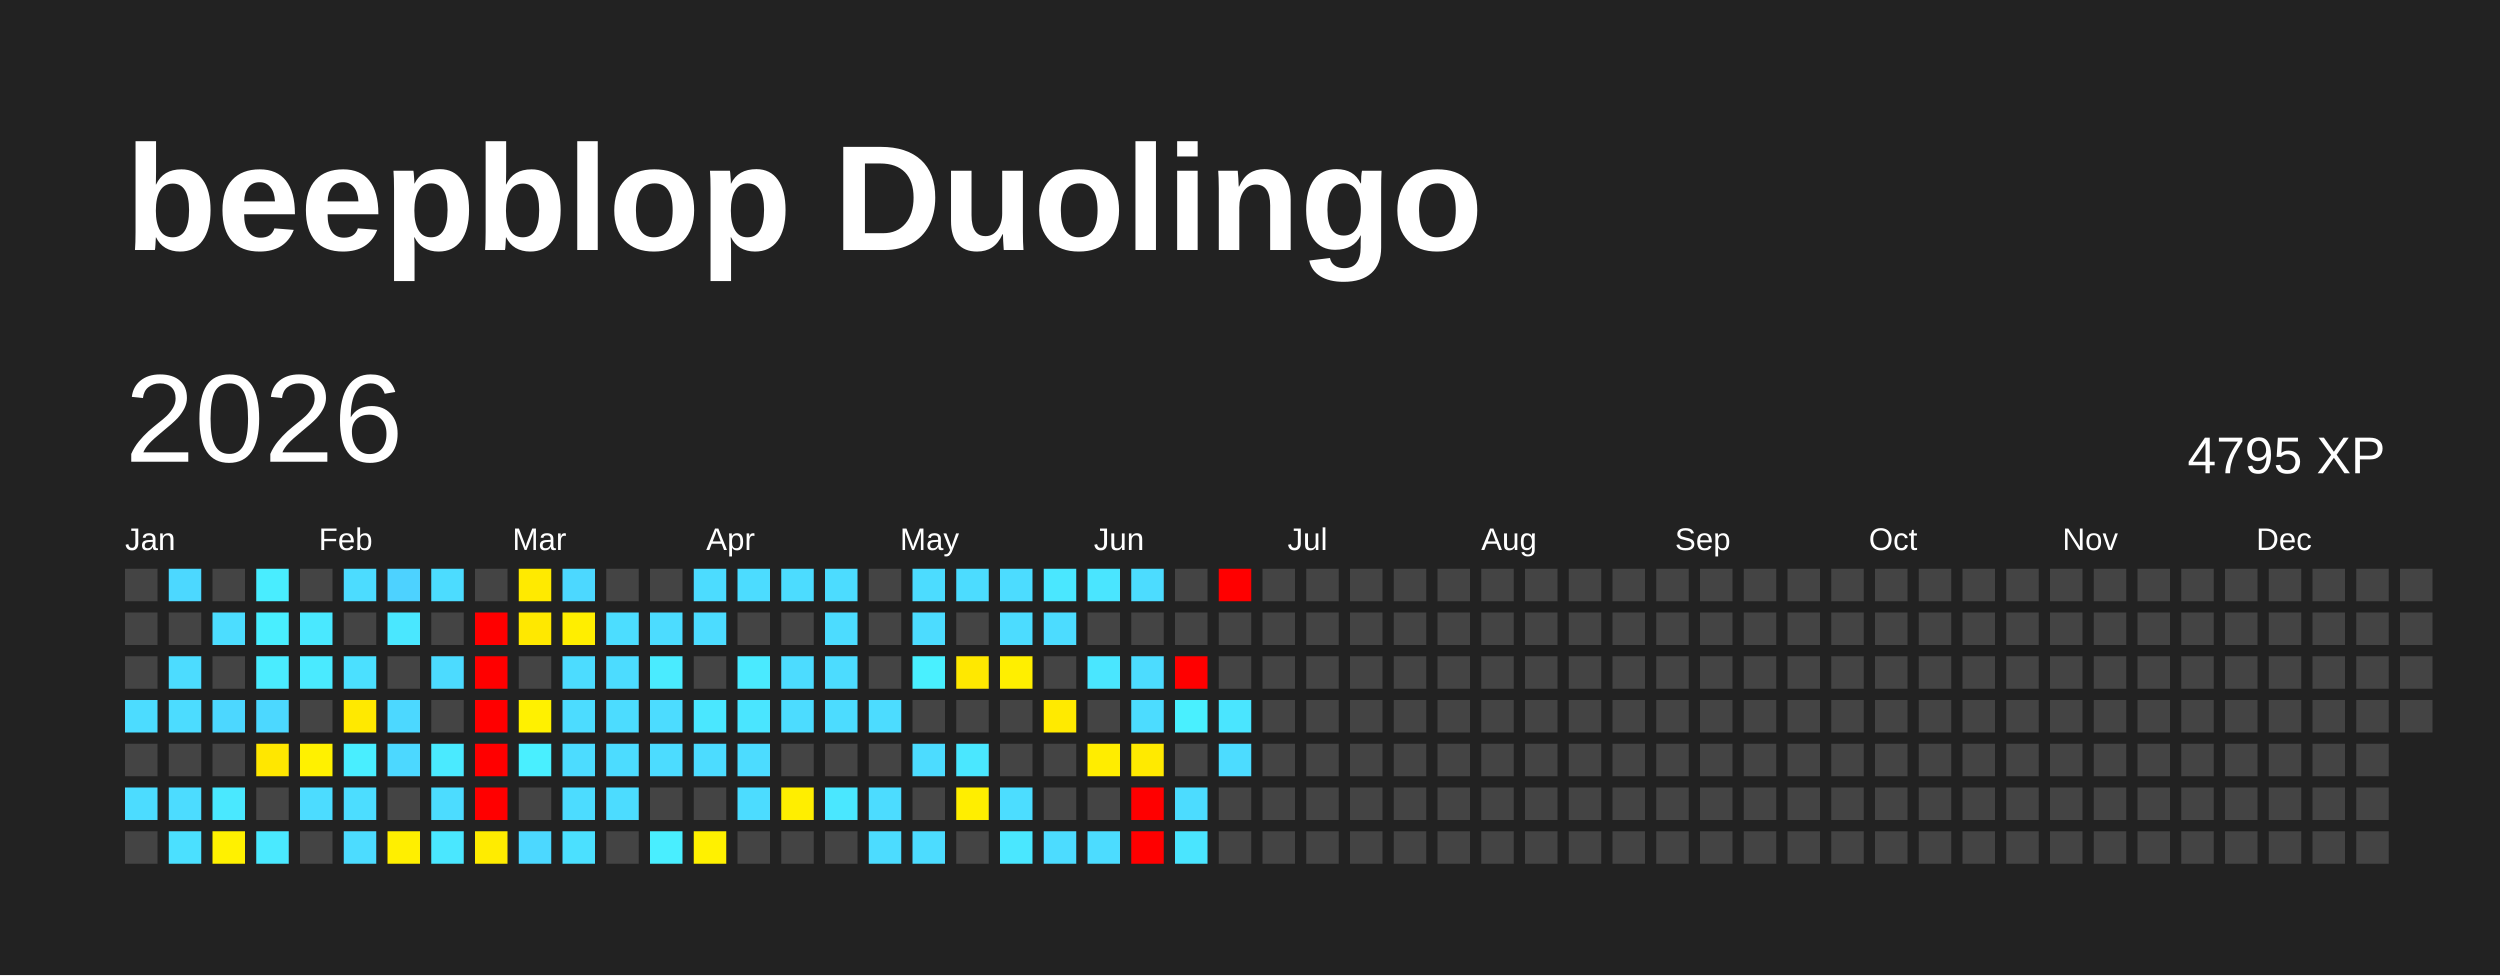
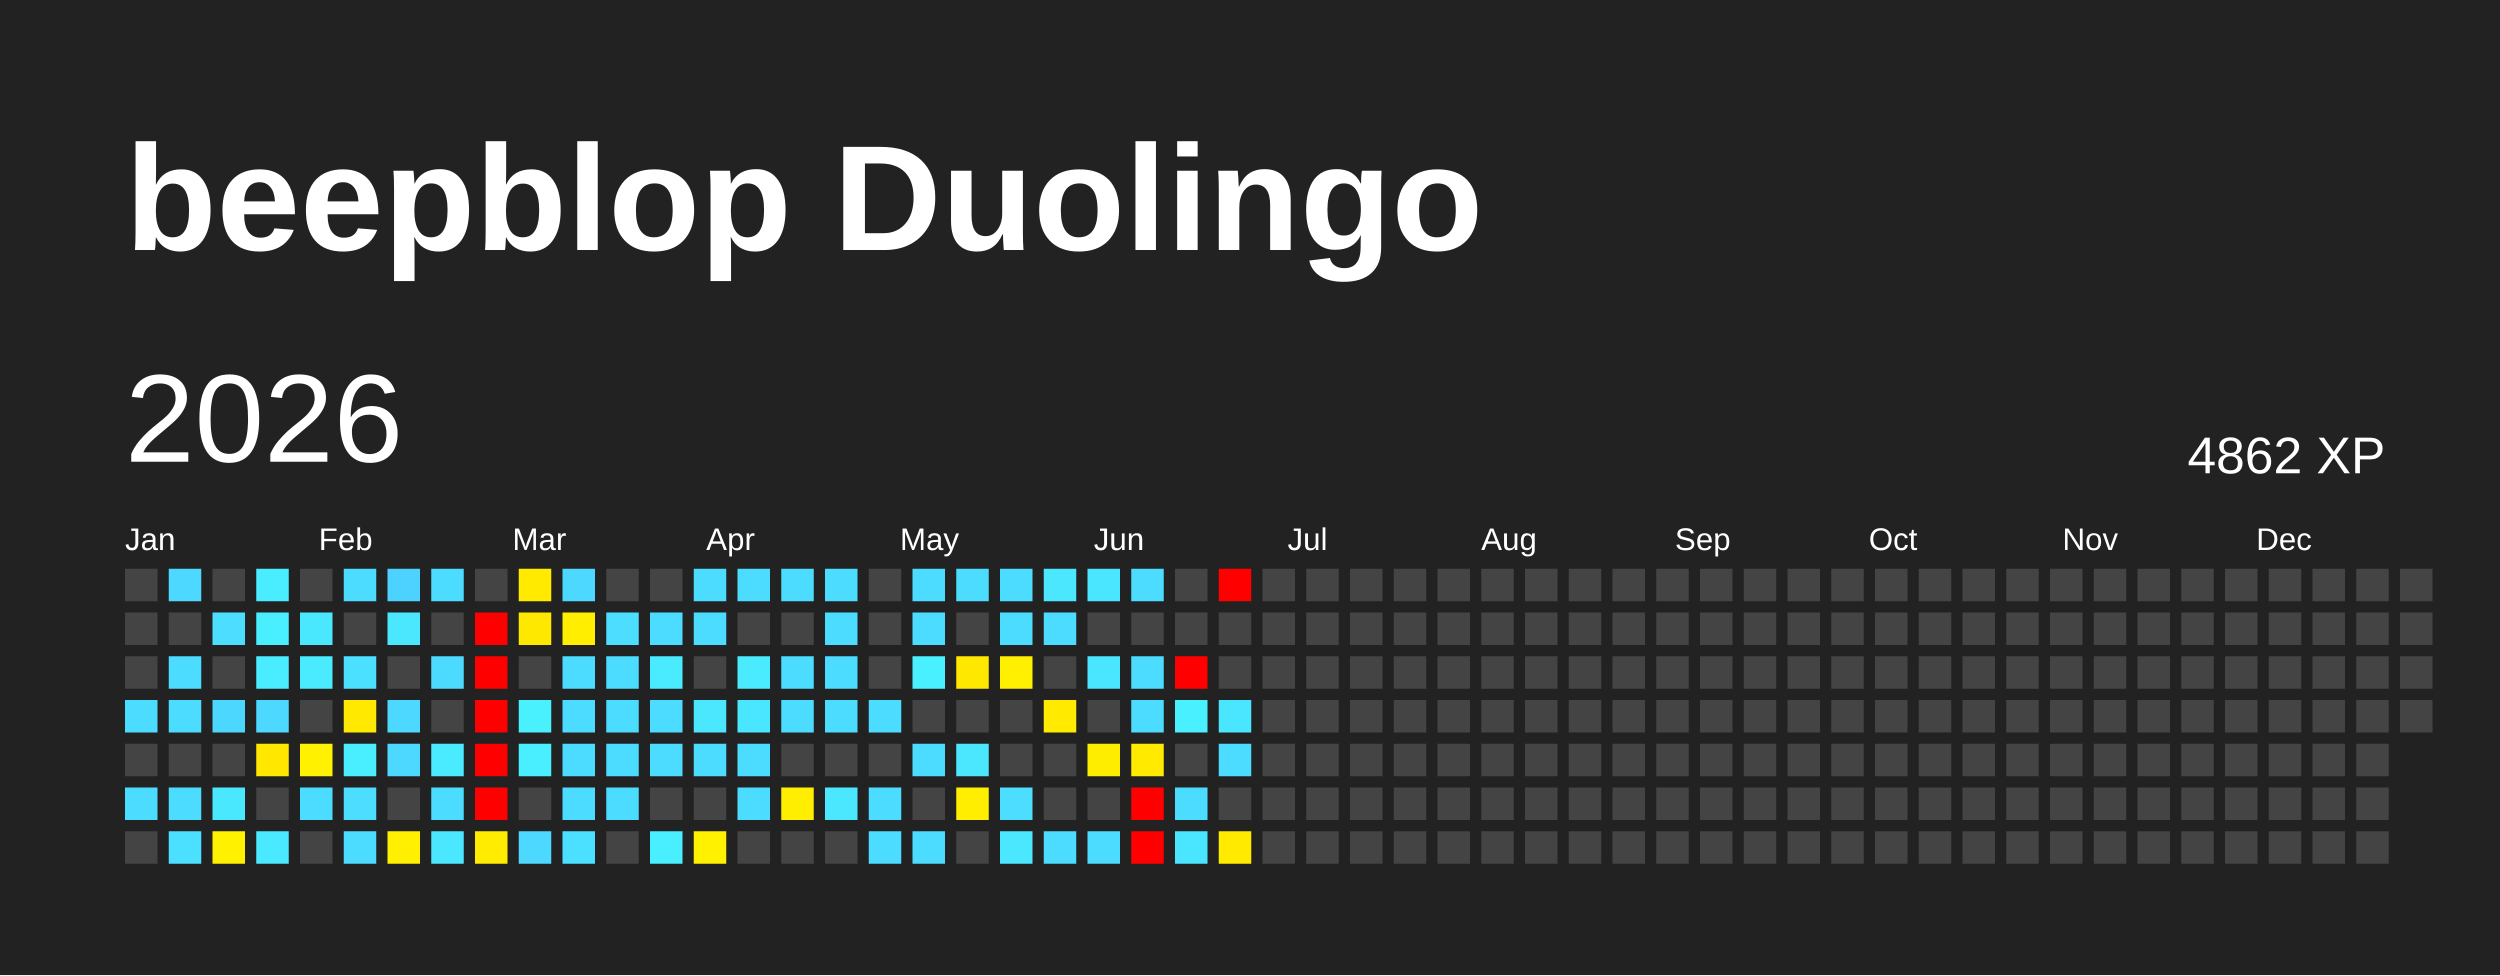
<svg xmlns="http://www.w3.org/2000/svg" baseProfile="full" height="78mm" version="1.1" viewBox="0,0,200,78" width="200mm">
  <defs />
  <rect fill="#222222" height="78" width="200" x="0" y="0" />
  <text fill="#FFFFFF" style="font-size:12px; font-family:Arial; font-weight:bold;" x="10" y="20">beepblop Duolingo</text>
  <text dominant-baseline="hanging" fill="#FFFFFF" style="font-size:10.0px; font-family:Arial;" x="10" y="30">2026</text>
-   <text dominant-baseline="hanging" fill="#FFFFFF" style="font-size:4.125px; font-family:Arial;" x="175" y="35">4795 XP</text>
+   <text dominant-baseline="hanging" fill="#FFFFFF" style="font-size:4.125px; font-family:Arial;" x="175" y="35">4862 XP</text>
  <text fill="#FFFFFF" style="font-size:2.5px; font-family:Arial" x="10.0" y="44">Jan</text>
  <text fill="#FFFFFF" style="font-size:2.5px; font-family:Arial" x="25.5" y="44">Feb</text>
  <text fill="#FFFFFF" style="font-size:2.5px; font-family:Arial" x="41.0" y="44">Mar</text>
  <text fill="#FFFFFF" style="font-size:2.5px; font-family:Arial" x="56.5" y="44">Apr</text>
  <text fill="#FFFFFF" style="font-size:2.5px; font-family:Arial" x="72.0" y="44">May</text>
  <text fill="#FFFFFF" style="font-size:2.5px; font-family:Arial" x="87.5" y="44">Jun</text>
  <text fill="#FFFFFF" style="font-size:2.5px; font-family:Arial" x="103.0" y="44">Jul</text>
  <text fill="#FFFFFF" style="font-size:2.5px; font-family:Arial" x="118.5" y="44">Aug</text>
  <text fill="#FFFFFF" style="font-size:2.5px; font-family:Arial" x="134.0" y="44">Sep</text>
  <text fill="#FFFFFF" style="font-size:2.5px; font-family:Arial" x="149.5" y="44">Oct</text>
  <text fill="#FFFFFF" style="font-size:2.5px; font-family:Arial" x="165.0" y="44">Nov</text>
  <text fill="#FFFFFF" style="font-size:2.5px; font-family:Arial" x="180.5" y="44">Dec</text>
  <rect fill="#444444" height="2.6" width="2.6" x="10.0" y="45.5" />
  <rect fill="#444444" height="2.6" width="2.6" x="10.0" y="49.0" />
  <rect fill="#444444" height="2.6" width="2.6" x="10.0" y="52.5" />
  <rect fill="#4cdcff" height="2.6" width="2.6" x="10.0" y="56.0" />
  <rect fill="#444444" height="2.6" width="2.6" x="10.0" y="59.5" />
  <rect fill="#4cdcff" height="2.6" width="2.6" x="10.0" y="63.0" />
  <rect fill="#444444" height="2.6" width="2.6" x="10.0" y="66.5" />
  <rect fill="#4cd8ff" height="2.6" width="2.6" x="13.5" y="45.5" />
  <rect fill="#444444" height="2.6" width="2.6" x="13.5" y="49.0" />
  <rect fill="#4cdcff" height="2.6" width="2.6" x="13.5" y="52.5" />
  <rect fill="#4cdcff" height="2.6" width="2.6" x="13.5" y="56.0" />
  <rect fill="#444444" height="2.6" width="2.6" x="13.5" y="59.5" />
  <rect fill="#4cdcff" height="2.6" width="2.6" x="13.5" y="63.0" />
  <rect fill="#4be0ff" height="2.6" width="2.6" x="13.5" y="66.5" />
  <rect fill="#444444" height="2.6" width="2.6" x="17.0" y="45.5" />
  <rect fill="#4cddff" height="2.6" width="2.6" x="17.0" y="49.0" />
  <rect fill="#444444" height="2.6" width="2.6" x="17.0" y="52.5" />
  <rect fill="#4cd7ff" height="2.6" width="2.6" x="17.0" y="56.0" />
  <rect fill="#444444" height="2.6" width="2.6" x="17.0" y="59.5" />
  <rect fill="#4ae8ff" height="2.6" width="2.6" x="17.0" y="63.0" />
  <rect fill="#fff100" height="2.6" width="2.6" x="17.0" y="66.5" />
  <rect fill="#49edff" height="2.6" width="2.6" x="20.5" y="45.5" />
  <rect fill="#49eeff" height="2.6" width="2.6" x="20.5" y="49.0" />
  <rect fill="#4aecff" height="2.6" width="2.6" x="20.5" y="52.5" />
  <rect fill="#4cd8ff" height="2.6" width="2.6" x="20.5" y="56.0" />
  <rect fill="#ffe700" height="2.6" width="2.6" x="20.5" y="59.5" />
  <rect fill="#444444" height="2.6" width="2.6" x="20.5" y="63.0" />
  <rect fill="#4ae9ff" height="2.6" width="2.6" x="20.5" y="66.5" />
  <rect fill="#444444" height="2.6" width="2.6" x="24.0" y="45.5" />
  <rect fill="#4ae8ff" height="2.6" width="2.6" x="24.0" y="49.0" />
  <rect fill="#4aeaff" height="2.6" width="2.6" x="24.0" y="52.5" />
  <rect fill="#444444" height="2.6" width="2.6" x="24.0" y="56.0" />
  <rect fill="#fff100" height="2.6" width="2.6" x="24.0" y="59.5" />
  <rect fill="#4cdcff" height="2.6" width="2.6" x="24.0" y="63.0" />
  <rect fill="#444444" height="2.6" width="2.6" x="24.0" y="66.5" />
  <rect fill="#4cdcff" height="2.6" width="2.6" x="27.5" y="45.5" />
  <rect fill="#444444" height="2.6" width="2.6" x="27.5" y="49.0" />
  <rect fill="#4be0ff" height="2.6" width="2.6" x="27.5" y="52.5" />
  <rect fill="#ffe900" height="2.6" width="2.6" x="27.5" y="56.0" />
  <rect fill="#49eeff" height="2.6" width="2.6" x="27.5" y="59.5" />
  <rect fill="#4cddff" height="2.6" width="2.6" x="27.5" y="63.0" />
  <rect fill="#4cdcff" height="2.6" width="2.6" x="27.5" y="66.5" />
  <rect fill="#4dd2ff" height="2.6" width="2.6" x="31.0" y="45.5" />
  <rect fill="#4ae7ff" height="2.6" width="2.6" x="31.0" y="49.0" />
  <rect fill="#444444" height="2.6" width="2.6" x="31.0" y="52.5" />
  <rect fill="#4cd8ff" height="2.6" width="2.6" x="31.0" y="56.0" />
  <rect fill="#4cd8ff" height="2.6" width="2.6" x="31.0" y="59.5" />
  <rect fill="#444444" height="2.6" width="2.6" x="31.0" y="63.0" />
  <rect fill="#ffef00" height="2.6" width="2.6" x="31.0" y="66.5" />
  <rect fill="#4cdcff" height="2.6" width="2.6" x="34.5" y="45.5" />
  <rect fill="#444444" height="2.6" width="2.6" x="34.5" y="49.0" />
  <rect fill="#4cdbff" height="2.6" width="2.6" x="34.5" y="52.5" />
  <rect fill="#444444" height="2.6" width="2.6" x="34.5" y="56.0" />
  <rect fill="#4aeaff" height="2.6" width="2.6" x="34.5" y="59.5" />
  <rect fill="#4cdcff" height="2.6" width="2.6" x="34.5" y="63.0" />
  <rect fill="#4ae7ff" height="2.6" width="2.6" x="34.5" y="66.5" />
  <rect fill="#444444" height="2.6" width="2.6" x="38.0" y="45.5" />
  <rect fill="red" height="2.6" width="2.6" x="38.0" y="49.0" />
  <rect fill="red" height="2.6" width="2.6" x="38.0" y="52.5" />
  <rect fill="red" height="2.6" width="2.6" x="38.0" y="56.0" />
  <rect fill="red" height="2.6" width="2.6" x="38.0" y="59.5" />
  <rect fill="red" height="2.6" width="2.6" x="38.0" y="63.0" />
  <rect fill="#ffec00" height="2.6" width="2.6" x="38.0" y="66.5" />
  <rect fill="#ffea00" height="2.6" width="2.6" x="41.5" y="45.5" />
  <rect fill="#ffe800" height="2.6" width="2.6" x="41.5" y="49.0" />
  <rect fill="#444444" height="2.6" width="2.6" x="41.5" y="52.5" />
-   <rect fill="#fff100" height="2.6" width="2.6" x="41.5" y="56.0" />
+   <rect fill="#49f1ff" height="2.6" width="2.6" x="41.5" y="56.0" />
  <rect fill="#49efff" height="2.6" width="2.6" x="41.5" y="59.5" />
  <rect fill="#444444" height="2.6" width="2.6" x="41.5" y="63.0" />
  <rect fill="#4cd8ff" height="2.6" width="2.6" x="41.5" y="66.5" />
  <rect fill="#4cd8ff" height="2.6" width="2.6" x="45.0" y="45.5" />
  <rect fill="#ffee00" height="2.6" width="2.6" x="45.0" y="49.0" />
  <rect fill="#4cdcff" height="2.6" width="2.6" x="45.0" y="52.5" />
  <rect fill="#4cdcff" height="2.6" width="2.6" x="45.0" y="56.0" />
  <rect fill="#4cdcff" height="2.6" width="2.6" x="45.0" y="59.5" />
  <rect fill="#4cdcff" height="2.6" width="2.6" x="45.0" y="63.0" />
  <rect fill="#4be0ff" height="2.6" width="2.6" x="45.0" y="66.5" />
  <rect fill="#444444" height="2.6" width="2.6" x="48.5" y="45.5" />
  <rect fill="#4cddff" height="2.6" width="2.6" x="48.5" y="49.0" />
  <rect fill="#4cdcff" height="2.6" width="2.6" x="48.5" y="52.5" />
  <rect fill="#4cdcff" height="2.6" width="2.6" x="48.5" y="56.0" />
  <rect fill="#4cdcff" height="2.6" width="2.6" x="48.5" y="59.5" />
  <rect fill="#4cdcff" height="2.6" width="2.6" x="48.5" y="63.0" />
  <rect fill="#444444" height="2.6" width="2.6" x="48.5" y="66.5" />
  <rect fill="#444444" height="2.6" width="2.6" x="52.0" y="45.5" />
  <rect fill="#4cdcff" height="2.6" width="2.6" x="52.0" y="49.0" />
  <rect fill="#4aebff" height="2.6" width="2.6" x="52.0" y="52.5" />
  <rect fill="#4cdcff" height="2.6" width="2.6" x="52.0" y="56.0" />
  <rect fill="#4cdcff" height="2.6" width="2.6" x="52.0" y="59.5" />
  <rect fill="#444444" height="2.6" width="2.6" x="52.0" y="63.0" />
  <rect fill="#49eeff" height="2.6" width="2.6" x="52.0" y="66.5" />
  <rect fill="#4cdcff" height="2.6" width="2.6" x="55.5" y="45.5" />
  <rect fill="#4cdcff" height="2.6" width="2.6" x="55.5" y="49.0" />
  <rect fill="#444444" height="2.6" width="2.6" x="55.5" y="52.5" />
  <rect fill="#4ae7ff" height="2.6" width="2.6" x="55.5" y="56.0" />
  <rect fill="#4cdcff" height="2.6" width="2.6" x="55.5" y="59.5" />
  <rect fill="#444444" height="2.6" width="2.6" x="55.5" y="63.0" />
  <rect fill="#fff100" height="2.6" width="2.6" x="55.5" y="66.5" />
  <rect fill="#4cdcff" height="2.6" width="2.6" x="59.0" y="45.5" />
  <rect fill="#444444" height="2.6" width="2.6" x="59.0" y="49.0" />
  <rect fill="#4aeaff" height="2.6" width="2.6" x="59.0" y="52.5" />
  <rect fill="#4ae5ff" height="2.6" width="2.6" x="59.0" y="56.0" />
  <rect fill="#4cdcff" height="2.6" width="2.6" x="59.0" y="59.5" />
  <rect fill="#4cdcff" height="2.6" width="2.6" x="59.0" y="63.0" />
  <rect fill="#444444" height="2.6" width="2.6" x="59.0" y="66.5" />
  <rect fill="#4cdcff" height="2.6" width="2.6" x="62.5" y="45.5" />
  <rect fill="#444444" height="2.6" width="2.6" x="62.5" y="49.0" />
  <rect fill="#4cdcff" height="2.6" width="2.6" x="62.5" y="52.5" />
  <rect fill="#4cdcff" height="2.6" width="2.6" x="62.5" y="56.0" />
  <rect fill="#444444" height="2.6" width="2.6" x="62.5" y="59.5" />
  <rect fill="#ffee00" height="2.6" width="2.6" x="62.5" y="63.0" />
  <rect fill="#444444" height="2.6" width="2.6" x="62.5" y="66.5" />
  <rect fill="#4cdcff" height="2.6" width="2.6" x="66.0" y="45.5" />
  <rect fill="#4cdcff" height="2.6" width="2.6" x="66.0" y="49.0" />
  <rect fill="#4cdcff" height="2.6" width="2.6" x="66.0" y="52.5" />
  <rect fill="#4cdcff" height="2.6" width="2.6" x="66.0" y="56.0" />
  <rect fill="#444444" height="2.6" width="2.6" x="66.0" y="59.5" />
  <rect fill="#4ae7ff" height="2.6" width="2.6" x="66.0" y="63.0" />
  <rect fill="#444444" height="2.6" width="2.6" x="66.0" y="66.5" />
  <rect fill="#444444" height="2.6" width="2.6" x="69.5" y="45.5" />
  <rect fill="#444444" height="2.6" width="2.6" x="69.5" y="49.0" />
  <rect fill="#444444" height="2.6" width="2.6" x="69.5" y="52.5" />
  <rect fill="#4cdcff" height="2.6" width="2.6" x="69.5" y="56.0" />
  <rect fill="#444444" height="2.6" width="2.6" x="69.5" y="59.5" />
  <rect fill="#4cdcff" height="2.6" width="2.6" x="69.5" y="63.0" />
  <rect fill="#4cdcff" height="2.6" width="2.6" x="69.5" y="66.5" />
  <rect fill="#4cdcff" height="2.6" width="2.6" x="73.0" y="45.5" />
  <rect fill="#4cdcff" height="2.6" width="2.6" x="73.0" y="49.0" />
  <rect fill="#49f0ff" height="2.6" width="2.6" x="73.0" y="52.5" />
  <rect fill="#444444" height="2.6" width="2.6" x="73.0" y="56.0" />
  <rect fill="#4cdcff" height="2.6" width="2.6" x="73.0" y="59.5" />
  <rect fill="#444444" height="2.6" width="2.6" x="73.0" y="63.0" />
  <rect fill="#4cdcff" height="2.6" width="2.6" x="73.0" y="66.5" />
  <rect fill="#4cdcff" height="2.6" width="2.6" x="76.5" y="45.5" />
  <rect fill="#444444" height="2.6" width="2.6" x="76.5" y="49.0" />
  <rect fill="#ffe800" height="2.6" width="2.6" x="76.5" y="52.5" />
  <rect fill="#444444" height="2.6" width="2.6" x="76.5" y="56.0" />
  <rect fill="#4ae7ff" height="2.6" width="2.6" x="76.5" y="59.5" />
  <rect fill="#ffee00" height="2.6" width="2.6" x="76.5" y="63.0" />
  <rect fill="#444444" height="2.6" width="2.6" x="76.5" y="66.5" />
  <rect fill="#4cdcff" height="2.6" width="2.6" x="80.0" y="45.5" />
  <rect fill="#4cdcff" height="2.6" width="2.6" x="80.0" y="49.0" />
  <rect fill="#ffef00" height="2.6" width="2.6" x="80.0" y="52.5" />
  <rect fill="#444444" height="2.6" width="2.6" x="80.0" y="56.0" />
  <rect fill="#444444" height="2.6" width="2.6" x="80.0" y="59.5" />
  <rect fill="#4cddff" height="2.6" width="2.6" x="80.0" y="63.0" />
  <rect fill="#4ae7ff" height="2.6" width="2.6" x="80.0" y="66.5" />
  <rect fill="#4ae7ff" height="2.6" width="2.6" x="83.5" y="45.5" />
  <rect fill="#4cdcff" height="2.6" width="2.6" x="83.5" y="49.0" />
  <rect fill="#444444" height="2.6" width="2.6" x="83.5" y="52.5" />
  <rect fill="#ffea00" height="2.6" width="2.6" x="83.5" y="56.0" />
  <rect fill="#444444" height="2.6" width="2.6" x="83.5" y="59.5" />
  <rect fill="#444444" height="2.6" width="2.6" x="83.5" y="63.0" />
  <rect fill="#4cdcff" height="2.6" width="2.6" x="83.5" y="66.5" />
  <rect fill="#4ae5ff" height="2.6" width="2.6" x="87.0" y="45.5" />
  <rect fill="#444444" height="2.6" width="2.6" x="87.0" y="49.0" />
  <rect fill="#4ae6ff" height="2.6" width="2.6" x="87.0" y="52.5" />
  <rect fill="#444444" height="2.6" width="2.6" x="87.0" y="56.0" />
  <rect fill="#ffed00" height="2.6" width="2.6" x="87.0" y="59.5" />
  <rect fill="#444444" height="2.6" width="2.6" x="87.0" y="63.0" />
  <rect fill="#4cdcff" height="2.6" width="2.6" x="87.0" y="66.5" />
  <rect fill="#4cdcff" height="2.6" width="2.6" x="90.5" y="45.5" />
  <rect fill="#444444" height="2.6" width="2.6" x="90.5" y="49.0" />
  <rect fill="#4cdcff" height="2.6" width="2.6" x="90.5" y="52.5" />
  <rect fill="#4cdcff" height="2.6" width="2.6" x="90.5" y="56.0" />
  <rect fill="#ffea00" height="2.6" width="2.6" x="90.5" y="59.5" />
  <rect fill="red" height="2.6" width="2.6" x="90.5" y="63.0" />
  <rect fill="red" height="2.6" width="2.6" x="90.5" y="66.5" />
  <rect fill="#444444" height="2.6" width="2.6" x="94.0" y="45.5" />
  <rect fill="#444444" height="2.6" width="2.6" x="94.0" y="49.0" />
  <rect fill="red" height="2.6" width="2.6" x="94.0" y="52.5" />
  <rect fill="#49f0ff" height="2.6" width="2.6" x="94.0" y="56.0" />
  <rect fill="#444444" height="2.6" width="2.6" x="94.0" y="59.5" />
  <rect fill="#4cdcff" height="2.6" width="2.6" x="94.0" y="63.0" />
  <rect fill="#4ae5ff" height="2.6" width="2.6" x="94.0" y="66.5" />
  <rect fill="red" height="2.6" width="2.6" x="97.5" y="45.5" />
  <rect fill="#444444" height="2.6" width="2.6" x="97.5" y="49.0" />
  <rect fill="#444444" height="2.6" width="2.6" x="97.5" y="52.5" />
  <rect fill="#4ae5ff" height="2.6" width="2.6" x="97.5" y="56.0" />
  <rect fill="#4cdcff" height="2.6" width="2.6" x="97.5" y="59.5" />
  <rect fill="#444444" height="2.6" width="2.6" x="97.5" y="63.0" />
-   <rect fill="#444444" height="2.6" width="2.6" x="97.5" y="66.5" />
+   <rect fill="#ffea00" height="2.6" width="2.6" x="97.5" y="66.5" />
  <rect fill="#444444" height="2.6" width="2.6" x="101.0" y="45.5" />
  <rect fill="#444444" height="2.6" width="2.6" x="101.0" y="49.0" />
  <rect fill="#444444" height="2.6" width="2.6" x="101.0" y="52.5" />
  <rect fill="#444444" height="2.6" width="2.6" x="101.0" y="56.0" />
  <rect fill="#444444" height="2.6" width="2.6" x="101.0" y="59.5" />
  <rect fill="#444444" height="2.6" width="2.6" x="101.0" y="63.0" />
  <rect fill="#444444" height="2.6" width="2.6" x="101.0" y="66.5" />
  <rect fill="#444444" height="2.6" width="2.6" x="104.5" y="45.5" />
  <rect fill="#444444" height="2.6" width="2.6" x="104.5" y="49.0" />
  <rect fill="#444444" height="2.6" width="2.6" x="104.5" y="52.5" />
  <rect fill="#444444" height="2.6" width="2.6" x="104.5" y="56.0" />
  <rect fill="#444444" height="2.6" width="2.6" x="104.5" y="59.5" />
  <rect fill="#444444" height="2.6" width="2.6" x="104.5" y="63.0" />
  <rect fill="#444444" height="2.6" width="2.6" x="104.5" y="66.5" />
  <rect fill="#444444" height="2.6" width="2.6" x="108.0" y="45.5" />
  <rect fill="#444444" height="2.6" width="2.6" x="108.0" y="49.0" />
  <rect fill="#444444" height="2.6" width="2.6" x="108.0" y="52.5" />
  <rect fill="#444444" height="2.6" width="2.6" x="108.0" y="56.0" />
  <rect fill="#444444" height="2.6" width="2.6" x="108.0" y="59.5" />
  <rect fill="#444444" height="2.6" width="2.6" x="108.0" y="63.0" />
  <rect fill="#444444" height="2.6" width="2.6" x="108.0" y="66.5" />
  <rect fill="#444444" height="2.6" width="2.6" x="111.5" y="45.5" />
  <rect fill="#444444" height="2.6" width="2.6" x="111.5" y="49.0" />
  <rect fill="#444444" height="2.6" width="2.6" x="111.5" y="52.5" />
  <rect fill="#444444" height="2.6" width="2.6" x="111.5" y="56.0" />
  <rect fill="#444444" height="2.6" width="2.6" x="111.5" y="59.5" />
  <rect fill="#444444" height="2.6" width="2.6" x="111.5" y="63.0" />
  <rect fill="#444444" height="2.6" width="2.6" x="111.5" y="66.5" />
  <rect fill="#444444" height="2.6" width="2.6" x="115.0" y="45.5" />
  <rect fill="#444444" height="2.6" width="2.6" x="115.0" y="49.0" />
  <rect fill="#444444" height="2.6" width="2.6" x="115.0" y="52.5" />
  <rect fill="#444444" height="2.6" width="2.6" x="115.0" y="56.0" />
  <rect fill="#444444" height="2.6" width="2.6" x="115.0" y="59.5" />
  <rect fill="#444444" height="2.6" width="2.6" x="115.0" y="63.0" />
  <rect fill="#444444" height="2.6" width="2.6" x="115.0" y="66.5" />
  <rect fill="#444444" height="2.6" width="2.6" x="118.5" y="45.5" />
  <rect fill="#444444" height="2.6" width="2.6" x="118.5" y="49.0" />
  <rect fill="#444444" height="2.6" width="2.6" x="118.5" y="52.5" />
  <rect fill="#444444" height="2.6" width="2.6" x="118.5" y="56.0" />
  <rect fill="#444444" height="2.6" width="2.6" x="118.5" y="59.5" />
  <rect fill="#444444" height="2.6" width="2.6" x="118.5" y="63.0" />
  <rect fill="#444444" height="2.6" width="2.6" x="118.5" y="66.5" />
  <rect fill="#444444" height="2.6" width="2.6" x="122.0" y="45.5" />
  <rect fill="#444444" height="2.6" width="2.6" x="122.0" y="49.0" />
  <rect fill="#444444" height="2.6" width="2.6" x="122.0" y="52.5" />
  <rect fill="#444444" height="2.6" width="2.6" x="122.0" y="56.0" />
  <rect fill="#444444" height="2.6" width="2.6" x="122.0" y="59.5" />
  <rect fill="#444444" height="2.6" width="2.6" x="122.0" y="63.0" />
  <rect fill="#444444" height="2.6" width="2.6" x="122.0" y="66.5" />
  <rect fill="#444444" height="2.6" width="2.6" x="125.5" y="45.5" />
  <rect fill="#444444" height="2.6" width="2.6" x="125.5" y="49.0" />
  <rect fill="#444444" height="2.6" width="2.6" x="125.5" y="52.5" />
  <rect fill="#444444" height="2.6" width="2.6" x="125.5" y="56.0" />
  <rect fill="#444444" height="2.6" width="2.6" x="125.5" y="59.5" />
  <rect fill="#444444" height="2.6" width="2.6" x="125.5" y="63.0" />
  <rect fill="#444444" height="2.6" width="2.6" x="125.5" y="66.5" />
  <rect fill="#444444" height="2.6" width="2.6" x="129.0" y="45.5" />
  <rect fill="#444444" height="2.6" width="2.6" x="129.0" y="49.0" />
  <rect fill="#444444" height="2.6" width="2.6" x="129.0" y="52.5" />
  <rect fill="#444444" height="2.6" width="2.6" x="129.0" y="56.0" />
  <rect fill="#444444" height="2.6" width="2.6" x="129.0" y="59.5" />
  <rect fill="#444444" height="2.6" width="2.6" x="129.0" y="63.0" />
  <rect fill="#444444" height="2.6" width="2.6" x="129.0" y="66.5" />
  <rect fill="#444444" height="2.6" width="2.6" x="132.5" y="45.5" />
  <rect fill="#444444" height="2.6" width="2.6" x="132.5" y="49.0" />
  <rect fill="#444444" height="2.6" width="2.6" x="132.5" y="52.5" />
  <rect fill="#444444" height="2.6" width="2.6" x="132.5" y="56.0" />
  <rect fill="#444444" height="2.6" width="2.6" x="132.5" y="59.5" />
  <rect fill="#444444" height="2.6" width="2.6" x="132.5" y="63.0" />
  <rect fill="#444444" height="2.6" width="2.6" x="132.5" y="66.5" />
  <rect fill="#444444" height="2.6" width="2.6" x="136.0" y="45.5" />
  <rect fill="#444444" height="2.6" width="2.6" x="136.0" y="49.0" />
  <rect fill="#444444" height="2.6" width="2.6" x="136.0" y="52.5" />
  <rect fill="#444444" height="2.6" width="2.6" x="136.0" y="56.0" />
  <rect fill="#444444" height="2.6" width="2.6" x="136.0" y="59.5" />
  <rect fill="#444444" height="2.6" width="2.6" x="136.0" y="63.0" />
  <rect fill="#444444" height="2.6" width="2.6" x="136.0" y="66.5" />
  <rect fill="#444444" height="2.6" width="2.6" x="139.5" y="45.5" />
  <rect fill="#444444" height="2.6" width="2.6" x="139.5" y="49.0" />
  <rect fill="#444444" height="2.6" width="2.6" x="139.5" y="52.5" />
  <rect fill="#444444" height="2.6" width="2.6" x="139.5" y="56.0" />
  <rect fill="#444444" height="2.6" width="2.6" x="139.5" y="59.5" />
  <rect fill="#444444" height="2.6" width="2.6" x="139.5" y="63.0" />
  <rect fill="#444444" height="2.6" width="2.6" x="139.5" y="66.5" />
  <rect fill="#444444" height="2.6" width="2.6" x="143.0" y="45.5" />
  <rect fill="#444444" height="2.6" width="2.6" x="143.0" y="49.0" />
  <rect fill="#444444" height="2.6" width="2.6" x="143.0" y="52.5" />
  <rect fill="#444444" height="2.6" width="2.6" x="143.0" y="56.0" />
  <rect fill="#444444" height="2.6" width="2.6" x="143.0" y="59.5" />
  <rect fill="#444444" height="2.6" width="2.6" x="143.0" y="63.0" />
  <rect fill="#444444" height="2.6" width="2.6" x="143.0" y="66.5" />
  <rect fill="#444444" height="2.6" width="2.6" x="146.5" y="45.5" />
  <rect fill="#444444" height="2.6" width="2.6" x="146.5" y="49.0" />
  <rect fill="#444444" height="2.6" width="2.6" x="146.5" y="52.5" />
  <rect fill="#444444" height="2.6" width="2.6" x="146.5" y="56.0" />
  <rect fill="#444444" height="2.6" width="2.6" x="146.5" y="59.5" />
  <rect fill="#444444" height="2.6" width="2.6" x="146.5" y="63.0" />
  <rect fill="#444444" height="2.6" width="2.6" x="146.5" y="66.5" />
  <rect fill="#444444" height="2.6" width="2.6" x="150.0" y="45.5" />
  <rect fill="#444444" height="2.6" width="2.6" x="150.0" y="49.0" />
  <rect fill="#444444" height="2.6" width="2.6" x="150.0" y="52.5" />
  <rect fill="#444444" height="2.6" width="2.6" x="150.0" y="56.0" />
  <rect fill="#444444" height="2.6" width="2.6" x="150.0" y="59.5" />
  <rect fill="#444444" height="2.6" width="2.6" x="150.0" y="63.0" />
  <rect fill="#444444" height="2.6" width="2.6" x="150.0" y="66.5" />
  <rect fill="#444444" height="2.6" width="2.6" x="153.5" y="45.5" />
  <rect fill="#444444" height="2.6" width="2.6" x="153.5" y="49.0" />
  <rect fill="#444444" height="2.6" width="2.6" x="153.5" y="52.5" />
  <rect fill="#444444" height="2.6" width="2.6" x="153.5" y="56.0" />
  <rect fill="#444444" height="2.6" width="2.6" x="153.5" y="59.5" />
  <rect fill="#444444" height="2.6" width="2.6" x="153.5" y="63.0" />
  <rect fill="#444444" height="2.6" width="2.6" x="153.5" y="66.5" />
  <rect fill="#444444" height="2.6" width="2.6" x="157.0" y="45.5" />
  <rect fill="#444444" height="2.6" width="2.6" x="157.0" y="49.0" />
  <rect fill="#444444" height="2.6" width="2.6" x="157.0" y="52.5" />
  <rect fill="#444444" height="2.6" width="2.6" x="157.0" y="56.0" />
  <rect fill="#444444" height="2.6" width="2.6" x="157.0" y="59.5" />
  <rect fill="#444444" height="2.6" width="2.6" x="157.0" y="63.0" />
  <rect fill="#444444" height="2.6" width="2.6" x="157.0" y="66.5" />
  <rect fill="#444444" height="2.6" width="2.6" x="160.5" y="45.5" />
  <rect fill="#444444" height="2.6" width="2.6" x="160.5" y="49.0" />
  <rect fill="#444444" height="2.6" width="2.6" x="160.5" y="52.5" />
  <rect fill="#444444" height="2.6" width="2.6" x="160.5" y="56.0" />
  <rect fill="#444444" height="2.6" width="2.6" x="160.5" y="59.5" />
  <rect fill="#444444" height="2.6" width="2.6" x="160.5" y="63.0" />
  <rect fill="#444444" height="2.6" width="2.6" x="160.5" y="66.5" />
  <rect fill="#444444" height="2.6" width="2.6" x="164.0" y="45.5" />
  <rect fill="#444444" height="2.6" width="2.6" x="164.0" y="49.0" />
  <rect fill="#444444" height="2.6" width="2.6" x="164.0" y="52.5" />
  <rect fill="#444444" height="2.6" width="2.6" x="164.0" y="56.0" />
  <rect fill="#444444" height="2.6" width="2.6" x="164.0" y="59.5" />
  <rect fill="#444444" height="2.6" width="2.6" x="164.0" y="63.0" />
  <rect fill="#444444" height="2.6" width="2.6" x="164.0" y="66.5" />
  <rect fill="#444444" height="2.6" width="2.6" x="167.5" y="45.5" />
  <rect fill="#444444" height="2.6" width="2.6" x="167.5" y="49.0" />
  <rect fill="#444444" height="2.6" width="2.6" x="167.5" y="52.5" />
  <rect fill="#444444" height="2.6" width="2.6" x="167.5" y="56.0" />
  <rect fill="#444444" height="2.6" width="2.6" x="167.5" y="59.5" />
  <rect fill="#444444" height="2.6" width="2.6" x="167.5" y="63.0" />
  <rect fill="#444444" height="2.6" width="2.6" x="167.5" y="66.5" />
  <rect fill="#444444" height="2.6" width="2.6" x="171.0" y="45.5" />
  <rect fill="#444444" height="2.6" width="2.6" x="171.0" y="49.0" />
  <rect fill="#444444" height="2.6" width="2.6" x="171.0" y="52.5" />
  <rect fill="#444444" height="2.6" width="2.6" x="171.0" y="56.0" />
  <rect fill="#444444" height="2.6" width="2.6" x="171.0" y="59.5" />
  <rect fill="#444444" height="2.6" width="2.6" x="171.0" y="63.0" />
  <rect fill="#444444" height="2.6" width="2.6" x="171.0" y="66.5" />
  <rect fill="#444444" height="2.6" width="2.6" x="174.5" y="45.5" />
  <rect fill="#444444" height="2.6" width="2.6" x="174.5" y="49.0" />
  <rect fill="#444444" height="2.6" width="2.6" x="174.5" y="52.5" />
  <rect fill="#444444" height="2.6" width="2.6" x="174.5" y="56.0" />
  <rect fill="#444444" height="2.6" width="2.6" x="174.5" y="59.5" />
  <rect fill="#444444" height="2.6" width="2.6" x="174.5" y="63.0" />
  <rect fill="#444444" height="2.6" width="2.6" x="174.5" y="66.5" />
  <rect fill="#444444" height="2.6" width="2.6" x="178.0" y="45.5" />
  <rect fill="#444444" height="2.6" width="2.6" x="178.0" y="49.0" />
  <rect fill="#444444" height="2.6" width="2.6" x="178.0" y="52.5" />
  <rect fill="#444444" height="2.6" width="2.6" x="178.0" y="56.0" />
  <rect fill="#444444" height="2.6" width="2.6" x="178.0" y="59.5" />
  <rect fill="#444444" height="2.6" width="2.6" x="178.0" y="63.0" />
  <rect fill="#444444" height="2.6" width="2.6" x="178.0" y="66.5" />
  <rect fill="#444444" height="2.6" width="2.6" x="181.5" y="45.5" />
  <rect fill="#444444" height="2.6" width="2.6" x="181.5" y="49.0" />
  <rect fill="#444444" height="2.6" width="2.6" x="181.5" y="52.5" />
  <rect fill="#444444" height="2.6" width="2.6" x="181.5" y="56.0" />
  <rect fill="#444444" height="2.6" width="2.6" x="181.5" y="59.5" />
  <rect fill="#444444" height="2.6" width="2.6" x="181.5" y="63.0" />
  <rect fill="#444444" height="2.6" width="2.6" x="181.5" y="66.5" />
  <rect fill="#444444" height="2.6" width="2.6" x="185.0" y="45.5" />
  <rect fill="#444444" height="2.6" width="2.6" x="185.0" y="49.0" />
  <rect fill="#444444" height="2.6" width="2.6" x="185.0" y="52.5" />
  <rect fill="#444444" height="2.6" width="2.6" x="185.0" y="56.0" />
  <rect fill="#444444" height="2.6" width="2.6" x="185.0" y="59.5" />
  <rect fill="#444444" height="2.6" width="2.6" x="185.0" y="63.0" />
  <rect fill="#444444" height="2.6" width="2.6" x="185.0" y="66.5" />
  <rect fill="#444444" height="2.6" width="2.6" x="188.5" y="45.5" />
  <rect fill="#444444" height="2.6" width="2.6" x="188.5" y="49.0" />
  <rect fill="#444444" height="2.6" width="2.6" x="188.5" y="52.5" />
  <rect fill="#444444" height="2.6" width="2.6" x="188.5" y="56.0" />
  <rect fill="#444444" height="2.6" width="2.6" x="188.5" y="59.5" />
  <rect fill="#444444" height="2.6" width="2.6" x="188.5" y="63.0" />
  <rect fill="#444444" height="2.6" width="2.6" x="188.5" y="66.5" />
  <rect fill="#444444" height="2.6" width="2.6" x="192.0" y="45.5" />
  <rect fill="#444444" height="2.6" width="2.6" x="192.0" y="49.0" />
  <rect fill="#444444" height="2.6" width="2.6" x="192.0" y="52.5" />
  <rect fill="#444444" height="2.6" width="2.6" x="192.0" y="56.0" />
</svg>
